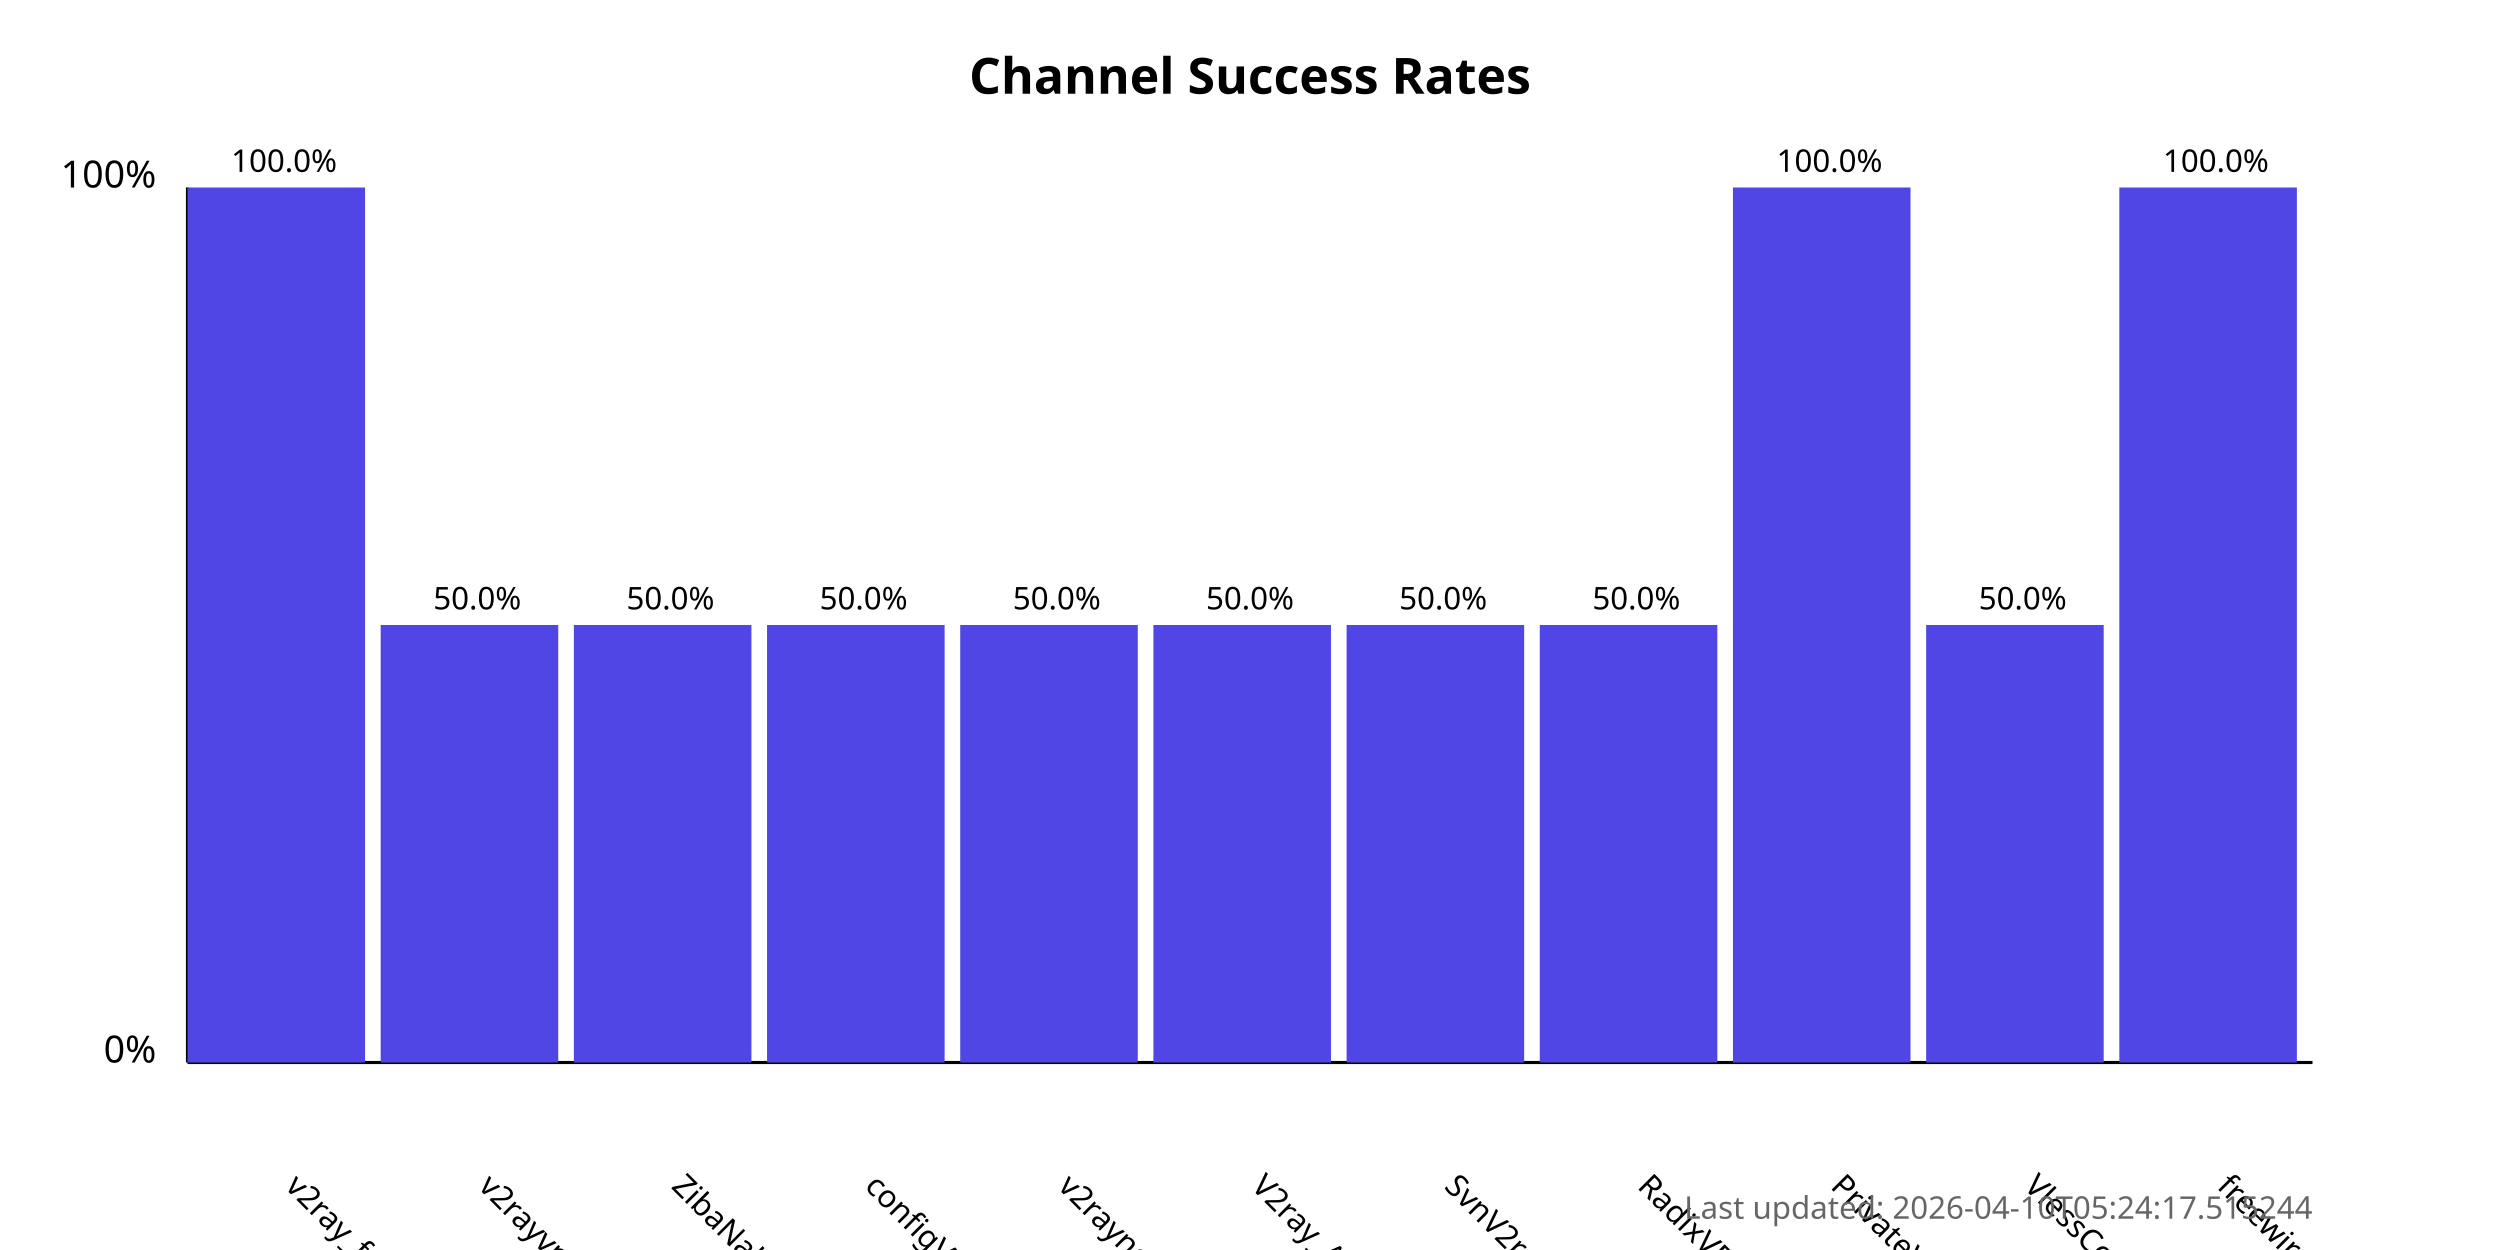
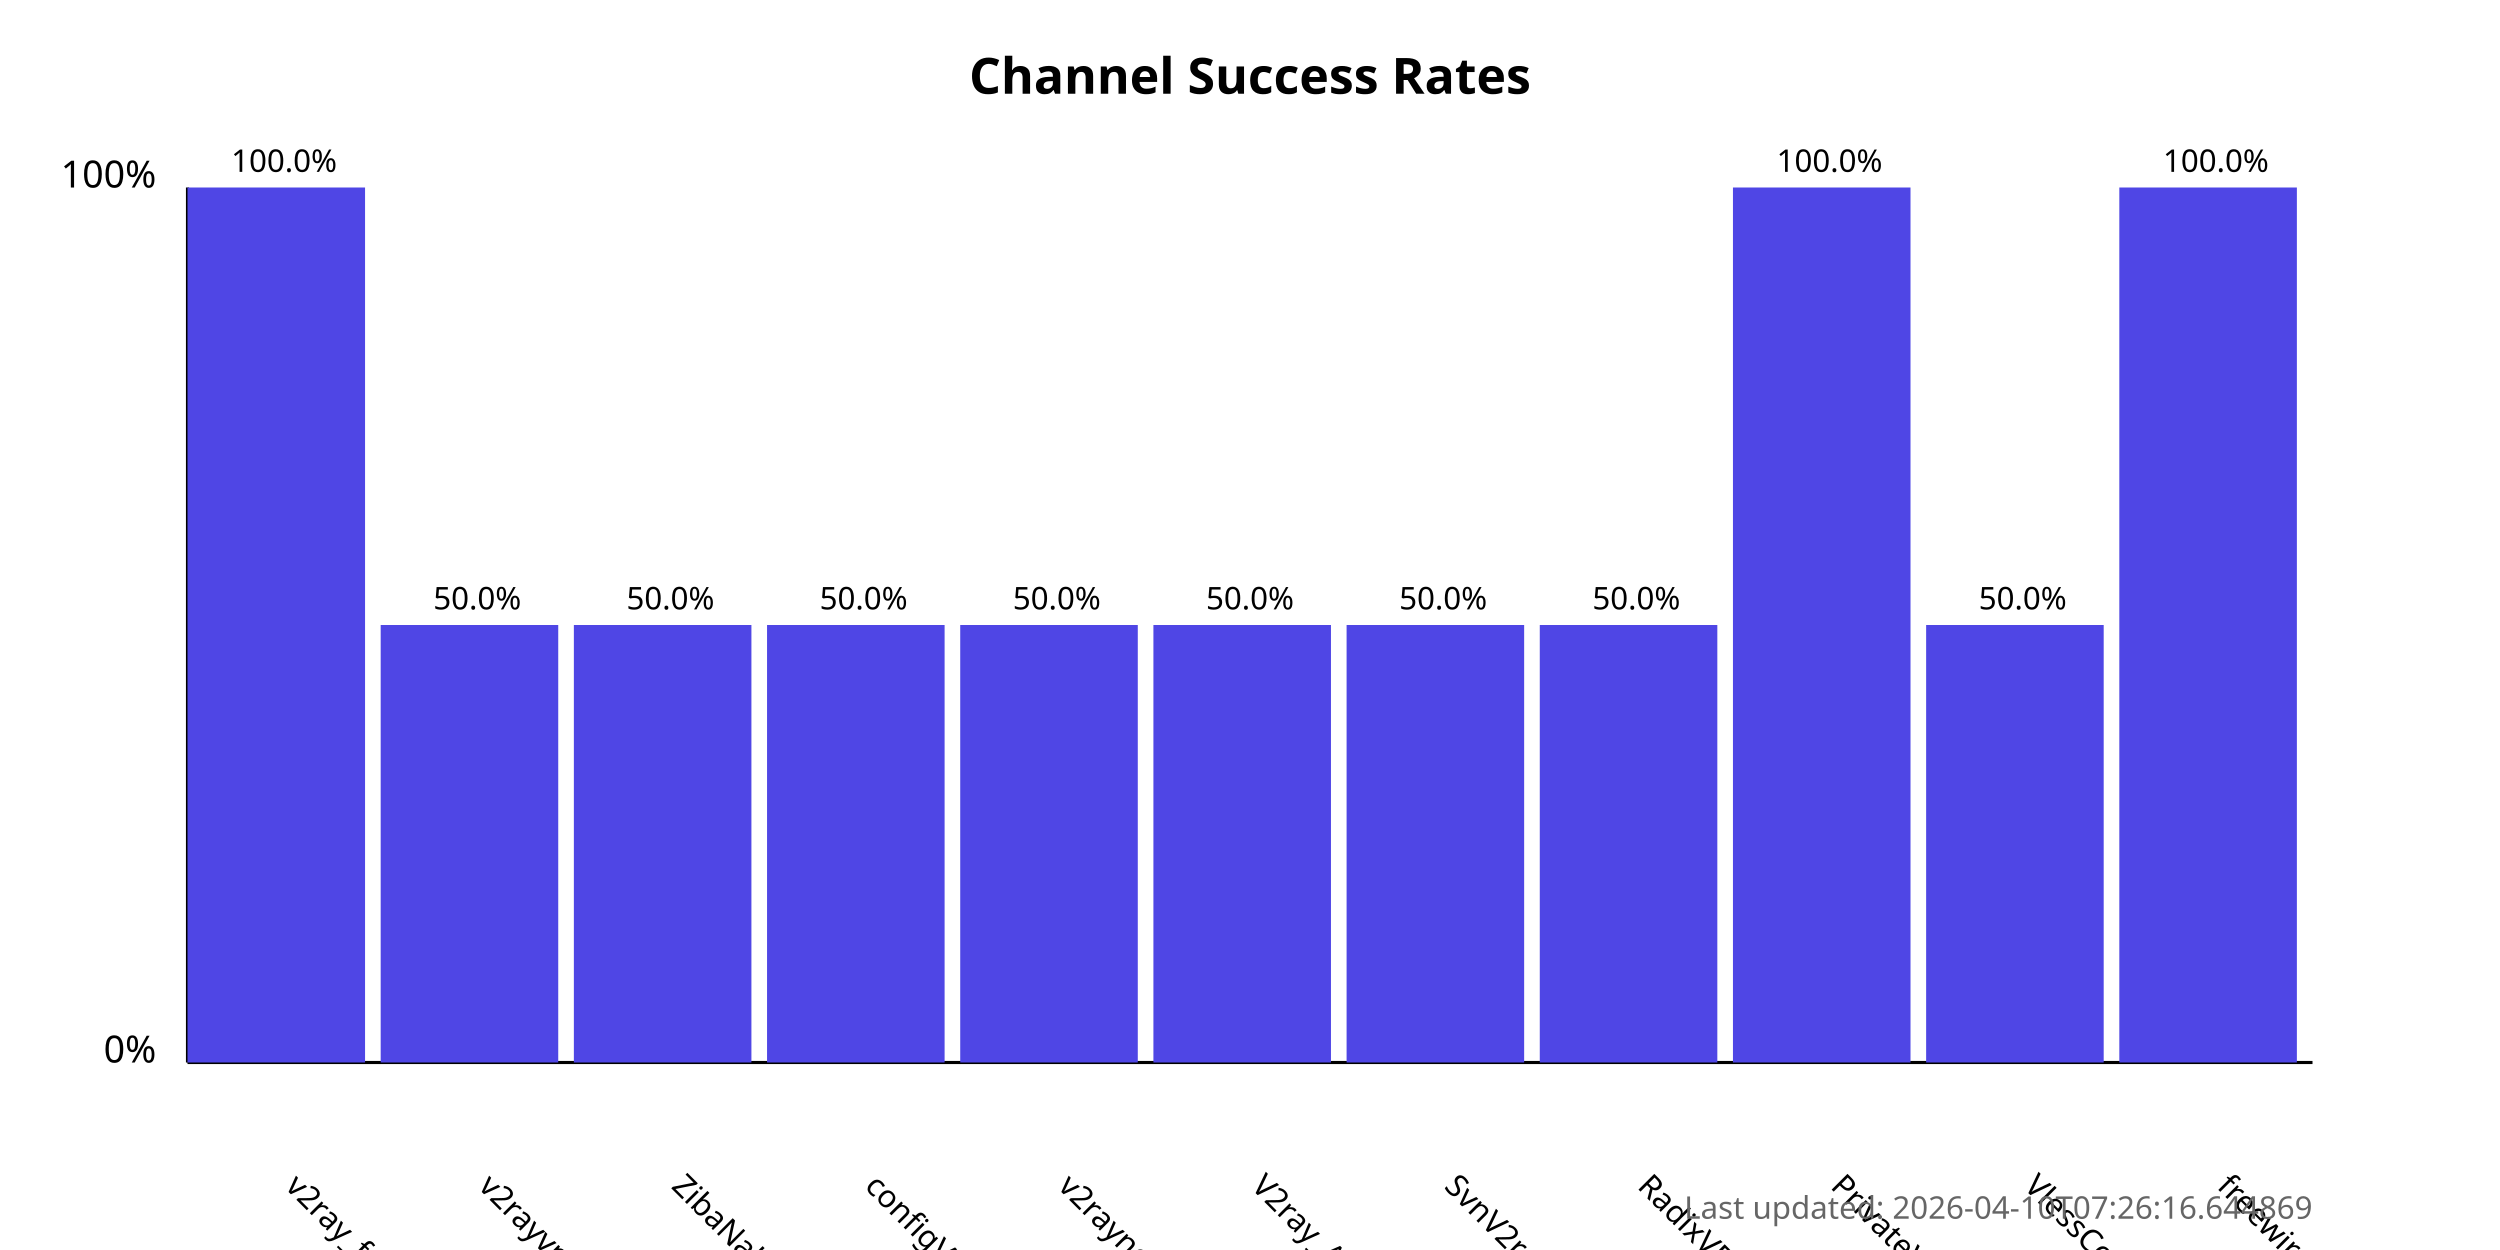
<svg xmlns="http://www.w3.org/2000/svg" width="800" height="400">
  <style>
            .chart-title { font: bold 16px sans-serif; }
            .axis-label { font: 12px sans-serif; }
            .tick-label { font: 10px sans-serif; }
            .bar { fill: #4f46e5; }
            .bar:hover { fill: #6366f1; }
            .timestamp { font: 10px sans-serif; fill: #666; }
        </style>
  <text x="400.0" y="30" text-anchor="middle" class="chart-title">
            Channel Success Rates
        </text>
  <line x1="60" y1="340" x2="60" y2="60" stroke="black" stroke-width="1" />
  <line x1="60" y1="340" x2="740" y2="340" stroke="black" stroke-width="1" />
  <text x="50" y="340" text-anchor="end" class="axis-label">0%</text>
  <text x="50" y="60" text-anchor="end" class="axis-label">100%</text>
  <g>
    <rect x="60" y="60.0" width="56.818" height="280.0" class="bar" />
    <text x="90.909" y="380" transform="rotate(45, 90.90909, 380)" text-anchor="start" class="tick-label">
                v2ray_free_conf
            </text>
    <text x="90.909" y="55.0" text-anchor="middle" class="tick-label">
                100.0%
            </text>
  </g>
  <g>
    <rect x="121.818" y="200.0" width="56.818" height="140.0" class="bar" />
    <text x="152.727" y="380" transform="rotate(45, 152.7273, 380)" text-anchor="start" class="tick-label">
                v2rayvpno
            </text>
    <text x="152.727" y="195.0" text-anchor="middle" class="tick-label">
                50.0%
            </text>
  </g>
  <g>
    <rect x="183.636" y="200.0" width="56.818" height="140.0" class="bar" />
    <text x="214.545" y="380" transform="rotate(45, 214.5455, 380)" text-anchor="start" class="tick-label">
                ZibaNabz
            </text>
    <text x="214.545" y="195.0" text-anchor="middle" class="tick-label">
                50.0%
            </text>
  </g>
  <g>
    <rect x="245.455" y="200.0" width="56.818" height="140.0" class="bar" />
    <text x="276.364" y="380" transform="rotate(45, 276.3636, 380)" text-anchor="start" class="tick-label">
                configV2rayForFree
            </text>
    <text x="276.364" y="195.0" text-anchor="middle" class="tick-label">
                50.0%
            </text>
  </g>
  <g>
    <rect x="307.273" y="200.0" width="56.818" height="140.0" class="bar" />
    <text x="338.182" y="380" transform="rotate(45, 338.1818, 380)" text-anchor="start" class="tick-label">
                v2rayngvpn
            </text>
    <text x="338.182" y="195.0" text-anchor="middle" class="tick-label">
                50.0%
            </text>
  </g>
  <g>
    <rect x="369.091" y="200.0" width="56.818" height="140.0" class="bar" />
    <text x="400.0" y="380" transform="rotate(45, 400.0, 380)" text-anchor="start" class="tick-label">
                V2ray_Alpha
            </text>
    <text x="400.0" y="195.0" text-anchor="middle" class="tick-label">
                50.0%
            </text>
  </g>
  <g>
    <rect x="430.909" y="200.0" width="56.818" height="140.0" class="bar" />
    <text x="461.818" y="380" transform="rotate(45, 461.8182, 380)" text-anchor="start" class="tick-label">
                SvnV2ray
            </text>
    <text x="461.818" y="195.0" text-anchor="middle" class="tick-label">
                50.0%
            </text>
  </g>
  <g>
    <rect x="492.727" y="200.0" width="56.818" height="140.0" class="bar" />
    <text x="523.636" y="380" transform="rotate(45, 523.6364, 380)" text-anchor="start" class="tick-label">
                RadixVPN
            </text>
    <text x="523.636" y="195.0" text-anchor="middle" class="tick-label">
                50.0%
            </text>
  </g>
  <g>
    <rect x="554.545" y="60.0" width="56.818" height="280.0" class="bar" />
    <text x="585.455" y="380" transform="rotate(45, 585.4545, 380)" text-anchor="start" class="tick-label">
                PrivateVPNs
            </text>
    <text x="585.455" y="55.0" text-anchor="middle" class="tick-label">
                100.0%
            </text>
  </g>
  <g>
    <rect x="616.364" y="200.0" width="56.818" height="140.0" class="bar" />
    <text x="647.273" y="380" transform="rotate(45, 647.2727, 380)" text-anchor="start" class="tick-label">
                VlessConfig
            </text>
    <text x="647.273" y="195.0" text-anchor="middle" class="tick-label">
                50.0%
            </text>
  </g>
  <g>
    <rect x="678.182" y="60.0" width="56.818" height="280.0" class="bar" />
    <text x="709.091" y="380" transform="rotate(45, 709.0909, 380)" text-anchor="start" class="tick-label">
                freewireguard
            </text>
    <text x="709.091" y="55.0" text-anchor="middle" class="tick-label">
                100.0%
            </text>
  </g>
  <text x="740" y="390" text-anchor="end" class="timestamp">
-             Last updated: 2026-04-10T05:24:17.515244
+             Last updated: 2026-04-10T07:26:16.644869
        </text>
</svg>
